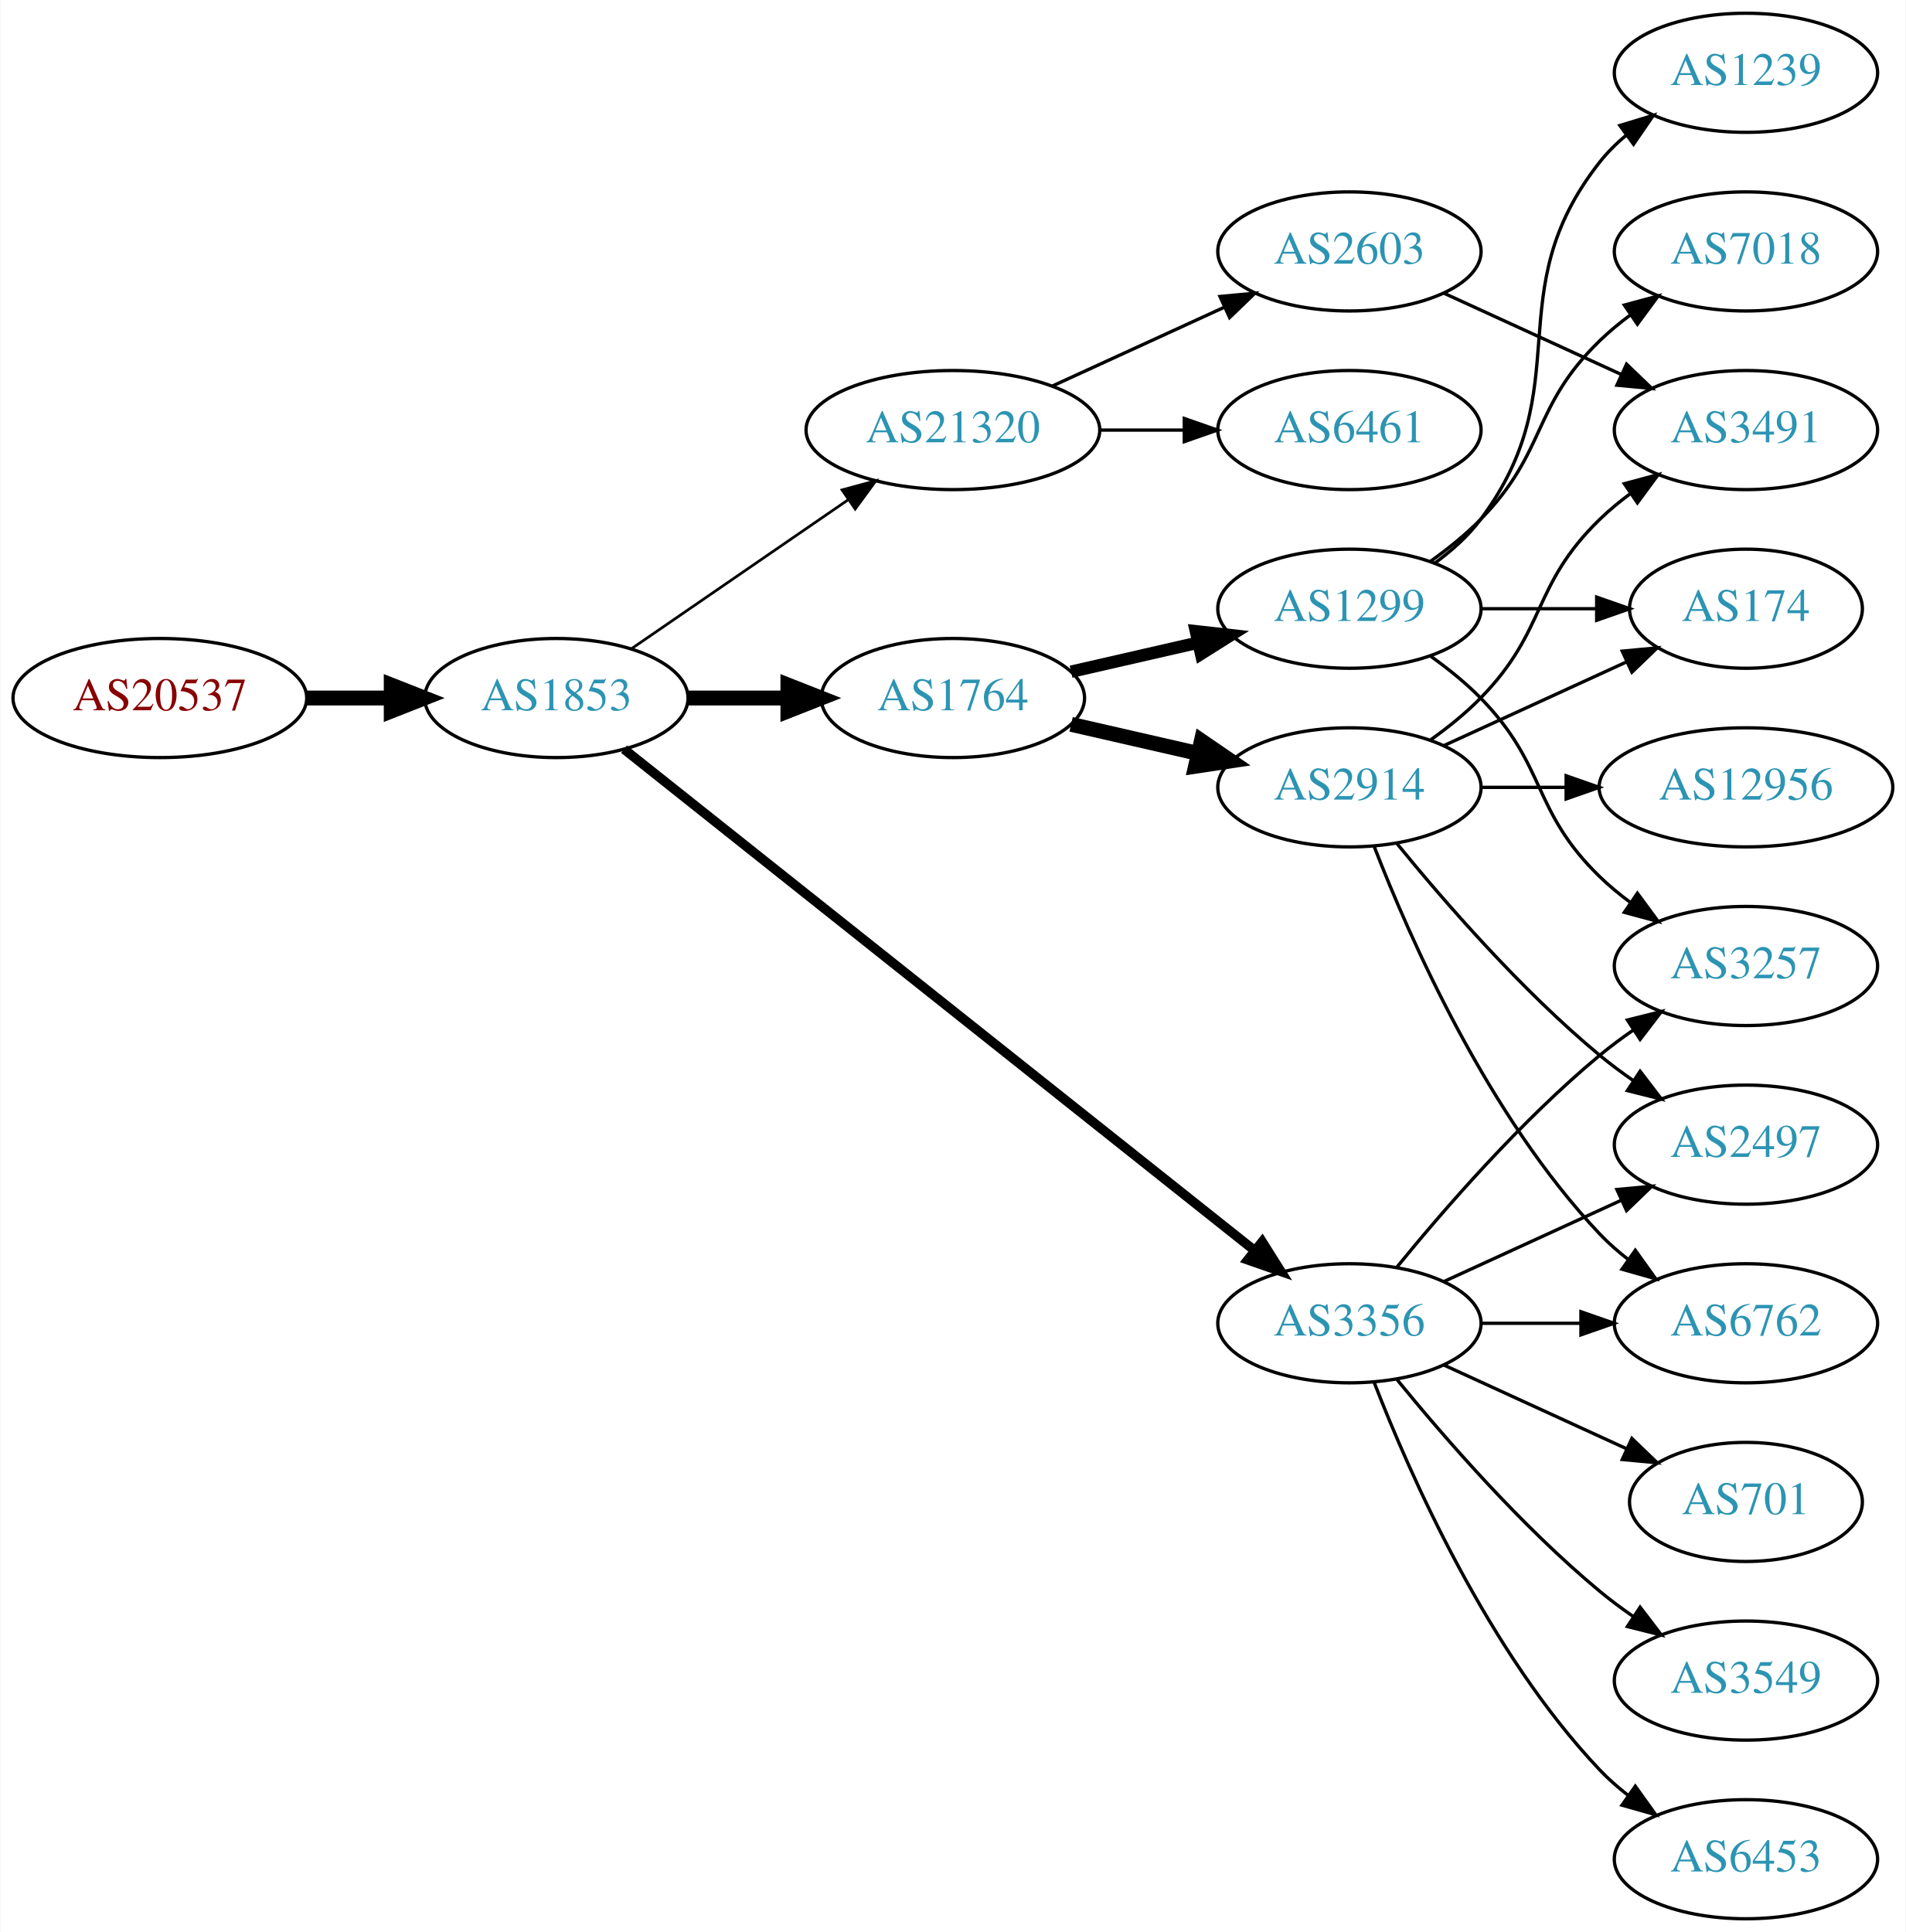
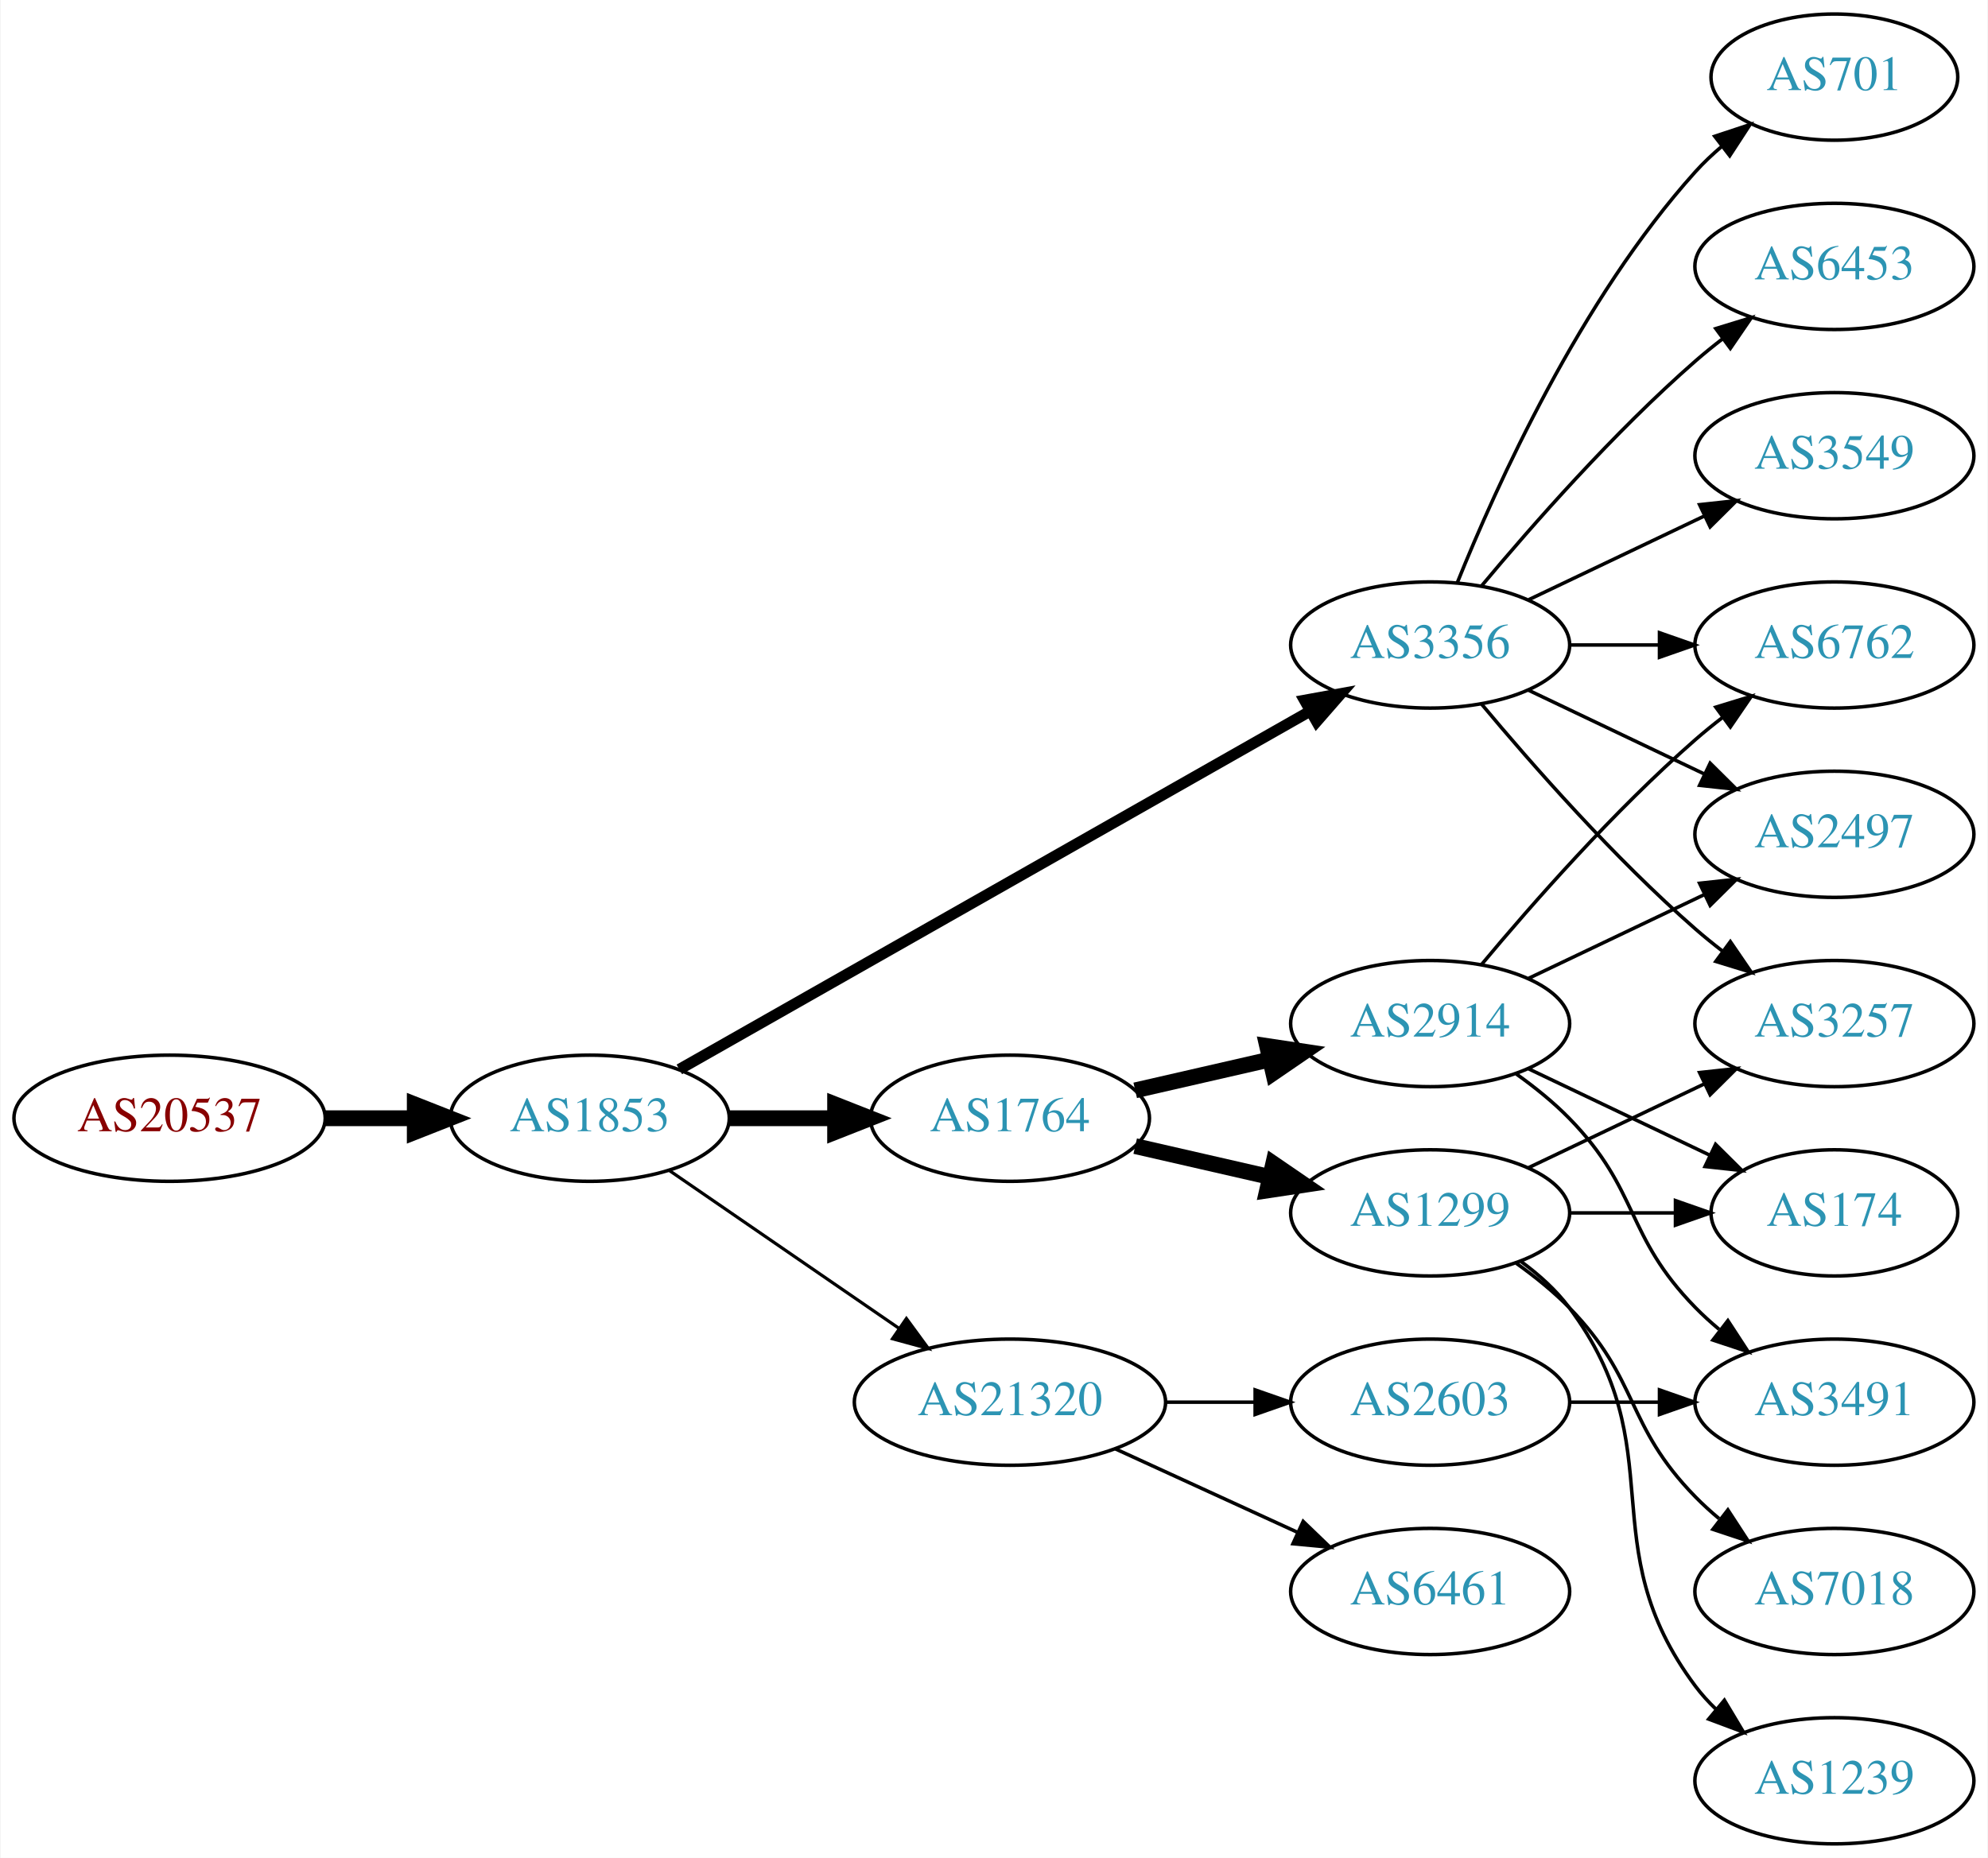
- <svg xmlns="http://www.w3.org/2000/svg" xmlns:xlink="http://www.w3.org/1999/xlink" width="576pt" height="584pt" viewBox="0.00 0.00 575.76 584.00">
-   <g id="graph0" class="graph" transform="scale(1 1) rotate(0) translate(4 580)">
-     <polygon fill="white" stroke="none" points="-4,4 -4,-580 571.762,-580 571.762,4 -4,4" />
+ <svg xmlns="http://www.w3.org/2000/svg" xmlns:xlink="http://www.w3.org/1999/xlink" width="567pt" height="530pt" viewBox="0.00 0.00 566.66 530.00">
+   <g id="graph0" class="graph" transform="scale(1 1) rotate(0) translate(4 526)">
+     <polygon fill="white" stroke="none" points="-4,4 -4,-526 562.663,-526 562.663,4 -4,4" />
    <g id="node1" class="node">
      <g id="a_node1">
        <a xlink:href="/asn/20537" xlink:title="AS20537 ~ Austria [AT]">
-           <ellipse fill="#ffffff" stroke="black" cx="44.196" cy="-369" rx="44.393" ry="18" />
-           <text text-anchor="middle" x="44.196" y="-365.3" font-family="Times,serif" font-size="14.00" fill="#880000">AS20537</text>
+           <ellipse fill="#ffffff" stroke="black" cx="44.196" cy="-207" rx="44.393" ry="18" />
+           <text text-anchor="middle" x="44.196" y="-203.3" font-family="Times,serif" font-size="14.00" fill="#880000">AS20537</text>
        </a>
      </g>
    </g>
    <g id="node2" class="node">
      <g id="a_node2">
        <a xlink:href="/asn/1853" xlink:title="AS1853 ~ ACOnet Backbone [AT]">
-           <ellipse fill="#ffffff" stroke="black" cx="164.039" cy="-369" rx="39.794" ry="18" />
-           <text text-anchor="middle" x="164.039" y="-365.3" font-family="Times,serif" font-size="14.00" fill="#2c94b3">AS1853</text>
+           <ellipse fill="#ffffff" stroke="black" cx="164.039" cy="-207" rx="39.794" ry="18" />
+           <text text-anchor="middle" x="164.039" y="-203.3" font-family="Times,serif" font-size="14.00" fill="#2c94b3">AS1853</text>
        </a>
      </g>
    </g>
    <g id="edge1" class="edge">
-       <path fill="none" stroke="black" stroke-width="4.5" d="M88.407,-369C96.72,-369 105.482,-369 113.965,-369" />
-       <polygon fill="black" stroke="black" stroke-width="4.5" points="114.123,-372.938 124.123,-369 114.123,-365.063 114.123,-372.938" />
+       <path fill="none" stroke="black" stroke-width="4.5" d="M88.407,-207C96.72,-207 105.482,-207 113.965,-207" />
+       <polygon fill="black" stroke="black" stroke-width="4.5" points="114.123,-210.938 124.123,-207 114.123,-203.063 114.123,-210.938" />
    </g>
    <g id="node3" class="node">
      <g id="a_node3">
-         <a xlink:href="/asn/1764" xlink:title="AS1764 ~ NEXTLAYER-AS [AT]">
-           <ellipse fill="#ffffff" stroke="black" cx="283.881" cy="-369" rx="39.794" ry="18" />
-           <text text-anchor="middle" x="283.881" y="-365.3" font-family="Times,serif" font-size="14.00" fill="#2c94b3">AS1764</text>
+         <a xlink:href="/asn/3356" xlink:title="AS3356 ~ Level 3 Parent, LLC [US]">
+           <ellipse fill="#ffffff" stroke="black" cx="403.724" cy="-342" rx="39.794" ry="18" />
+           <text text-anchor="middle" x="403.724" y="-338.3" font-family="Times,serif" font-size="14.00" fill="#2c94b3">AS3356</text>
        </a>
      </g>
    </g>
    <g id="edge2" class="edge">
-       <path fill="none" stroke="black" stroke-width="4.5" d="M203.951,-369C213.505,-369 223.854,-369 233.817,-369" />
-       <polygon fill="black" stroke="black" stroke-width="4.5" points="234.009,-372.938 244.009,-369 234.009,-365.063 234.009,-372.938" />
+       <path fill="none" stroke="black" stroke-width="3.15" d="M189.58,-220.939C232.48,-245.305 321.135,-295.659 369.492,-323.125" />
+       <polygon fill="black" stroke="black" stroke-width="3.15" points="367.892,-326.241 378.316,-328.137 371.349,-320.155 367.892,-326.241" />
    </g>
    <g id="node4" class="node">
      <g id="a_node4">
-         <a xlink:href="/asn/3356" xlink:title="AS3356 ~ Level 3 Parent, LLC [US]">
-           <ellipse fill="#ffffff" stroke="black" cx="403.724" cy="-180" rx="39.794" ry="18" />
-           <text text-anchor="middle" x="403.724" y="-176.3" font-family="Times,serif" font-size="14.00" fill="#2c94b3">AS3356</text>
+         <a xlink:href="/asn/1764" xlink:title="AS1764 ~ NEXTLAYER-AS [AT]">
+           <ellipse fill="#ffffff" stroke="black" cx="283.881" cy="-207" rx="39.794" ry="18" />
+           <text text-anchor="middle" x="283.881" y="-203.3" font-family="Times,serif" font-size="14.00" fill="#2c94b3">AS1764</text>
        </a>
      </g>
    </g>
    <g id="edge3" class="edge">
-       <path fill="none" stroke="black" stroke-width="2.864" d="M184.489,-353.533C226.622,-320.031 326.434,-240.663 375.094,-201.97" />
-       <polygon fill="black" stroke="black" stroke-width="2.864" points="377.355,-204.644 383.004,-195.68 372.999,-199.165 377.355,-204.644" />
+       <path fill="none" stroke="black" stroke-width="4.5" d="M203.951,-207C213.505,-207 223.854,-207 233.817,-207" />
+       <polygon fill="black" stroke="black" stroke-width="4.5" points="234.009,-210.938 244.009,-207 234.009,-203.063 234.009,-210.938" />
    </g>
    <g id="node5" class="node">
      <g id="a_node5">
        <a xlink:href="/asn/21320" xlink:title="AS21320 ~ GEANT Vereniging [EU]">
-           <ellipse fill="#ffffff" stroke="black" cx="283.881" cy="-450" rx="44.393" ry="18" />
-           <text text-anchor="middle" x="283.881" y="-446.3" font-family="Times,serif" font-size="14.00" fill="#2c94b3">AS21320</text>
+           <ellipse fill="#ffffff" stroke="black" cx="283.881" cy="-126" rx="44.393" ry="18" />
+           <text text-anchor="middle" x="283.881" y="-122.3" font-family="Times,serif" font-size="14.00" fill="#2c94b3">AS21320</text>
        </a>
      </g>
    </g>
    <g id="edge4" class="edge">
-       <path fill="none" stroke="black" stroke-width="0.818" d="M186.653,-383.857C205.025,-396.485 231.618,-414.764 252.195,-428.907" />
-       <polygon fill="black" stroke="black" stroke-width="0.818" points="250.38,-431.907 260.603,-434.687 254.345,-426.138 250.38,-431.907" />
+       <path fill="none" stroke="black" stroke-width="0.9" d="M186.653,-192.143C205.025,-179.515 231.618,-161.236 252.195,-147.093" />
+       <polygon fill="black" stroke="black" stroke-width="0.9" points="254.345,-149.862 260.603,-141.313 250.38,-144.093 254.345,-149.862" />
    </g>
    <g id="node6" class="node">
      <g id="a_node6">
-         <a xlink:href="/asn/2914" xlink:title="AS2914 ~ NTT America, Inc. [US]">
-           <ellipse fill="#ffffff" stroke="black" cx="403.724" cy="-342" rx="39.794" ry="18" />
-           <text text-anchor="middle" x="403.724" y="-338.3" font-family="Times,serif" font-size="14.00" fill="#2c94b3">AS2914</text>
+         <a xlink:href="/asn/2497" xlink:title="AS2497 ~ Internet Initiative Japan Inc. [JP]">
+           <ellipse fill="#ffffff" stroke="black" cx="519.017" cy="-288" rx="39.794" ry="18" />
+           <text text-anchor="middle" x="519.017" y="-284.3" font-family="Times,serif" font-size="14.00" fill="#2c94b3">AS2497</text>
        </a>
      </g>
    </g>
    <g id="edge5" class="edge">
-       <path fill="none" stroke="black" stroke-width="4.5" d="M319.6,-361.045C331.6,-358.296 345.221,-355.175 357.914,-352.267" />
-       <polygon fill="black" stroke="black" stroke-width="4.5" points="358.977,-356.063 367.845,-349.991 357.219,-348.387 358.977,-356.063" />
+       <path fill="none" stroke="black" d="M431.86,-329.066C446.854,-321.919 465.675,-312.948 481.898,-305.215" />
+       <polygon fill="black" stroke="black" points="483.581,-308.291 491.102,-300.829 480.569,-301.972 483.581,-308.291" />
    </g>
    <g id="node7" class="node">
      <g id="a_node7">
-         <a xlink:href="/asn/1299" xlink:title="AS1299 ~ Telia Carrier [EU]">
-           <ellipse fill="#ffffff" stroke="black" cx="403.724" cy="-396" rx="39.794" ry="18" />
-           <text text-anchor="middle" x="403.724" y="-392.3" font-family="Times,serif" font-size="14.00" fill="#2c94b3">AS1299</text>
+         <a xlink:href="/asn/3257" xlink:title="AS3257 ~ GTT [DE]">
+           <ellipse fill="#ffffff" stroke="black" cx="519.017" cy="-234" rx="39.794" ry="18" />
+           <text text-anchor="middle" x="519.017" y="-230.3" font-family="Times,serif" font-size="14.00" fill="#2c94b3">AS3257</text>
        </a>
      </g>
    </g>
    <g id="edge6" class="edge">
-       <path fill="none" stroke="black" stroke-width="3.75" d="M319.6,-376.955C331.6,-379.704 345.221,-382.825 357.914,-385.733" />
-       <polygon fill="black" stroke="black" stroke-width="3.75" points="357.316,-389.187 367.845,-388.009 358.88,-382.364 357.316,-389.187" />
+       <path fill="none" stroke="black" d="M418.354,-325.183C432.636,-308.071 456.183,-281.255 479.37,-261 481.836,-258.846 484.475,-256.706 487.172,-254.628" />
+       <polygon fill="black" stroke="black" points="489.345,-257.375 495.326,-248.63 485.197,-251.736 489.345,-257.375" />
+     </g>
+     <g id="node8" class="node">
+       <g id="a_node8">
+         <a xlink:href="/asn/3549" xlink:title="AS3549 ~ Level 3 Parent, LLC [US]">
+           <ellipse fill="#ffffff" stroke="black" cx="519.017" cy="-396" rx="39.794" ry="18" />
+           <text text-anchor="middle" x="519.017" y="-392.3" font-family="Times,serif" font-size="14.00" fill="#2c94b3">AS3549</text>
+         </a>
+       </g>
+     </g>
+     <g id="edge7" class="edge">
+       <path fill="none" stroke="black" d="M431.86,-354.934C446.854,-362.081 465.675,-371.052 481.898,-378.785" />
+       <polygon fill="black" stroke="black" points="480.569,-382.028 491.102,-383.171 483.581,-375.709 480.569,-382.028" />
    </g>
    <g id="node9" class="node">
      <g id="a_node9">
+         <a xlink:href="/asn/701" xlink:title="AS701 ~ UUNET [US]">
+           <ellipse fill="#ffffff" stroke="black" cx="519.017" cy="-504" rx="35.194" ry="18" />
+           <text text-anchor="middle" x="519.017" y="-500.3" font-family="Times,serif" font-size="14.00" fill="#2c94b3">AS701</text>
+         </a>
+       </g>
+     </g>
+     <g id="edge8" class="edge">
+       <path fill="none" stroke="black" d="M411.472,-359.787C422.523,-387.243 446.576,-440.578 479.37,-477 481.686,-479.572 484.291,-482.03 487.026,-484.343" />
+       <polygon fill="black" stroke="black" points="484.892,-487.117 494.949,-490.448 489.164,-481.572 484.892,-487.117" />
+     </g>
+     <g id="node10" class="node">
+       <g id="a_node10">
+         <a xlink:href="/asn/6453" xlink:title="AS6453 ~ TATA COMMUNICATIONS (AMERICA) INC [US]">
+           <ellipse fill="#ffffff" stroke="black" cx="519.017" cy="-450" rx="39.794" ry="18" />
+           <text text-anchor="middle" x="519.017" y="-446.3" font-family="Times,serif" font-size="14.00" fill="#2c94b3">AS6453</text>
+         </a>
+       </g>
+     </g>
+     <g id="edge9" class="edge">
+       <path fill="none" stroke="black" d="M418.354,-358.817C432.636,-375.929 456.183,-402.745 479.37,-423 481.836,-425.154 484.475,-427.294 487.172,-429.372" />
+       <polygon fill="black" stroke="black" points="485.197,-432.264 495.326,-435.37 489.345,-426.625 485.197,-432.264" />
+     </g>
+     <g id="node11" class="node">
+       <g id="a_node11">
        <a xlink:href="/asn/6762" xlink:title="AS6762 ~ TELECOM ITALIA SPARKLE S.p.A. [IT]">
-           <ellipse fill="#ffffff" stroke="black" cx="523.566" cy="-180" rx="39.794" ry="18" />
-           <text text-anchor="middle" x="523.566" y="-176.3" font-family="Times,serif" font-size="14.00" fill="#2c94b3">AS6762</text>
-         </a>
-       </g>
-     </g>
-     <g id="edge21" class="edge">
-       <path fill="none" stroke="black" d="M443.636,-180C453.19,-180 463.539,-180 473.502,-180" />
-       <polygon fill="black" stroke="black" points="473.695,-183.5 483.695,-180 473.694,-176.5 473.695,-183.5" />
+           <ellipse fill="#ffffff" stroke="black" cx="519.017" cy="-342" rx="39.794" ry="18" />
+           <text text-anchor="middle" x="519.017" y="-338.3" font-family="Times,serif" font-size="14.00" fill="#2c94b3">AS6762</text>
+         </a>
+       </g>
+     </g>
+     <g id="edge10" class="edge">
+       <path fill="none" stroke="black" d="M443.396,-342C451.599,-342 460.363,-342 468.895,-342" />
+       <polygon fill="black" stroke="black" points="469.134,-345.5 479.134,-342 469.134,-338.5 469.134,-345.5" />
    </g>
    <g id="node12" class="node">
      <g id="a_node12">
-         <a xlink:href="/asn/2497" xlink:title="AS2497 ~ Internet Initiative Japan Inc. [JP]">
-           <ellipse fill="#ffffff" stroke="black" cx="523.566" cy="-234" rx="39.794" ry="18" />
-           <text text-anchor="middle" x="523.566" y="-230.3" font-family="Times,serif" font-size="14.00" fill="#2c94b3">AS2497</text>
-         </a>
-       </g>
-     </g>
-     <g id="edge17" class="edge">
-       <path fill="none" stroke="black" d="M432.353,-192.661C448.31,-199.973 468.58,-209.261 485.863,-217.181" />
-       <polygon fill="black" stroke="black" points="484.562,-220.435 495.111,-221.419 487.478,-214.071 484.562,-220.435" />
-     </g>
-     <g id="node14" class="node">
-       <g id="a_node14">
-         <a xlink:href="/asn/3257" xlink:title="AS3257 ~ GTT [DE]">
-           <ellipse fill="#ffffff" stroke="black" cx="523.566" cy="-288" rx="39.794" ry="18" />
-           <text text-anchor="middle" x="523.566" y="-284.3" font-family="Times,serif" font-size="14.00" fill="#2c94b3">AS3257</text>
-         </a>
-       </g>
-     </g>
-     <g id="edge19" class="edge">
-       <path fill="none" stroke="black" d="M418.143,-197.065C432.257,-214.375 455.672,-241.345 479.37,-261 482.587,-263.668 486.087,-266.27 489.658,-268.741" />
-       <polygon fill="black" stroke="black" points="487.735,-271.666 498.014,-274.236 491.581,-265.817 487.735,-271.666" />
-     </g>
-     <g id="node16" class="node">
-       <g id="a_node16">
-         <a xlink:href="/asn/701" xlink:title="AS701 ~ UUNET [US]">
-           <ellipse fill="#ffffff" stroke="black" cx="523.566" cy="-126" rx="35.194" ry="18" />
-           <text text-anchor="middle" x="523.566" y="-122.3" font-family="Times,serif" font-size="14.00" fill="#2c94b3">AS701</text>
-         </a>
-       </g>
-     </g>
-     <g id="edge16" class="edge">
-       <path fill="none" stroke="black" d="M432.353,-167.339C448.769,-159.817 469.75,-150.202 487.347,-142.139" />
-       <polygon fill="black" stroke="black" points="489.092,-145.189 496.725,-137.842 486.176,-138.826 489.092,-145.189" />
-     </g>
-     <g id="node17" class="node">
-       <g id="a_node17">
-         <a xlink:href="/asn/3549" xlink:title="AS3549 ~ Level 3 Parent, LLC [US]">
-           <ellipse fill="#ffffff" stroke="black" cx="523.566" cy="-72" rx="39.794" ry="18" />
-           <text text-anchor="middle" x="523.566" y="-68.3" font-family="Times,serif" font-size="14.00" fill="#2c94b3">AS3549</text>
-         </a>
-       </g>
-     </g>
-     <g id="edge18" class="edge">
-       <path fill="none" stroke="black" d="M418.143,-162.935C432.257,-145.625 455.672,-118.655 479.37,-99 482.587,-96.332 486.087,-93.73 489.658,-91.259" />
-       <polygon fill="black" stroke="black" points="491.581,-94.183 498.014,-85.764 487.735,-88.334 491.581,-94.183" />
+         <a xlink:href="/asn/1299" xlink:title="AS1299 ~ Telia Carrier [EU]">
+           <ellipse fill="#ffffff" stroke="black" cx="403.724" cy="-180" rx="39.794" ry="18" />
+           <text text-anchor="middle" x="403.724" y="-176.3" font-family="Times,serif" font-size="14.00" fill="#2c94b3">AS1299</text>
+         </a>
+       </g>
+     </g>
+     <g id="edge11" class="edge">
+       <path fill="none" stroke="black" stroke-width="4.5" d="M319.6,-199.045C331.6,-196.296 345.221,-193.175 357.914,-190.267" />
+       <polygon fill="black" stroke="black" stroke-width="4.5" points="358.977,-194.063 367.845,-187.991 357.219,-186.387 358.977,-194.063" />
+     </g>
+     <g id="node13" class="node">
+       <g id="a_node13">
+         <a xlink:href="/asn/2914" xlink:title="AS2914 ~ NTT America, Inc. [US]">
+           <ellipse fill="#ffffff" stroke="black" cx="403.724" cy="-234" rx="39.794" ry="18" />
+           <text text-anchor="middle" x="403.724" y="-230.3" font-family="Times,serif" font-size="14.00" fill="#2c94b3">AS2914</text>
+         </a>
+       </g>
+     </g>
+     <g id="edge12" class="edge">
+       <path fill="none" stroke="black" stroke-width="4.5" d="M319.6,-214.955C331.6,-217.704 345.221,-220.825 357.914,-223.733" />
+       <polygon fill="black" stroke="black" stroke-width="4.5" points="357.219,-227.613 367.845,-226.009 358.977,-219.937 357.219,-227.613" />
    </g>
    <g id="node18" class="node">
      <g id="a_node18">
-         <a xlink:href="/asn/6453" xlink:title="AS6453 ~ TATA COMMUNICATIONS (AMERICA) INC [US]">
-           <ellipse fill="#ffffff" stroke="black" cx="523.566" cy="-18" rx="39.794" ry="18" />
-           <text text-anchor="middle" x="523.566" y="-14.3" font-family="Times,serif" font-size="14.00" fill="#2c94b3">AS6453</text>
-         </a>
-       </g>
-     </g>
-     <g id="edge20" class="edge">
-       <path fill="none" stroke="black" d="M411.247,-162.006C421.997,-134.272 445.655,-80.571 479.37,-45 481.956,-42.272 484.874,-39.706 487.942,-37.323" />
-       <polygon fill="black" stroke="black" points="490.12,-40.069 496.29,-31.457 486.096,-34.342 490.12,-40.069" />
+         <a xlink:href="/asn/2603" xlink:title="AS2603 ~ NORDUnet [NO]">
+           <ellipse fill="#ffffff" stroke="black" cx="403.724" cy="-126" rx="39.794" ry="18" />
+           <text text-anchor="middle" x="403.724" y="-122.3" font-family="Times,serif" font-size="14.00" fill="#2c94b3">AS2603</text>
+         </a>
+       </g>
+     </g>
+     <g id="edge21" class="edge">
+       <path fill="none" stroke="black" d="M328.092,-126C336.405,-126 345.168,-126 353.65,-126" />
+       <polygon fill="black" stroke="black" points="353.809,-129.5 363.809,-126 353.809,-122.5 353.809,-129.5" />
    </g>
    <g id="node19" class="node">
      <g id="a_node19">
        <a xlink:href="/asn/6461" xlink:title="AS6461 ~ Zayo Bandwidth [US]">
-           <ellipse fill="#ffffff" stroke="black" cx="403.724" cy="-450" rx="39.794" ry="18" />
-           <text text-anchor="middle" x="403.724" y="-446.3" font-family="Times,serif" font-size="14.00" fill="#2c94b3">AS6461</text>
+           <ellipse fill="#ffffff" stroke="black" cx="403.724" cy="-72" rx="39.794" ry="18" />
+           <text text-anchor="middle" x="403.724" y="-68.3" font-family="Times,serif" font-size="14.00" fill="#2c94b3">AS6461</text>
        </a>
      </g>
    </g>
    <g id="edge22" class="edge">
-       <path fill="none" stroke="black" d="M328.092,-450C336.405,-450 345.168,-450 353.65,-450" />
-       <polygon fill="black" stroke="black" points="353.809,-453.5 363.809,-450 353.809,-446.5 353.809,-453.5" />
-     </g>
-     <g id="node20" class="node">
-       <g id="a_node20">
-         <a xlink:href="/asn/2603" xlink:title="AS2603 ~ NORDUnet [NO]">
-           <ellipse fill="#ffffff" stroke="black" cx="403.724" cy="-504" rx="39.794" ry="18" />
-           <text text-anchor="middle" x="403.724" y="-500.3" font-family="Times,serif" font-size="14.00" fill="#2c94b3">AS2603</text>
-         </a>
-       </g>
-     </g>
-     <g id="edge23" class="edge">
-       <path fill="none" stroke="black" d="M314.011,-463.348C329.622,-470.502 349.02,-479.391 365.692,-487.03" />
-       <polygon fill="black" stroke="black" points="364.595,-490.378 375.144,-491.362 367.511,-484.014 364.595,-490.378" />
-     </g>
-     <g id="node8" class="node">
-       <g id="a_node8">
-         <a xlink:href="/asn/3491" xlink:title="AS3491 ~ PCCW Global, Inc. [US]">
-           <ellipse fill="#ffffff" stroke="black" cx="523.566" cy="-450" rx="39.794" ry="18" />
-           <text text-anchor="middle" x="523.566" y="-446.3" font-family="Times,serif" font-size="14.00" fill="#2c94b3">AS3491</text>
-         </a>
-       </g>
-     </g>
-     <g id="edge7" class="edge">
-       <path fill="none" stroke="black" d="M428.318,-356.389C433.574,-360.148 438.906,-364.437 443.37,-369 463.543,-389.617 458.677,-402.906 479.37,-423 482.215,-425.763 485.389,-428.386 488.689,-430.834" />
-       <polygon fill="black" stroke="black" points="486.806,-433.786 497.037,-436.538 490.755,-428.006 486.806,-433.786" />
-     </g>
-     <g id="edge8" class="edge">
-       <path fill="none" stroke="black" d="M411.247,-324.006C421.997,-296.272 445.655,-242.571 479.37,-207 481.956,-204.272 484.874,-201.706 487.942,-199.323" />
-       <polygon fill="black" stroke="black" points="490.12,-202.07 496.29,-193.457 486.096,-196.342 490.12,-202.07" />
-     </g>
-     <g id="node10" class="node">
-       <g id="a_node10">
+       <path fill="none" stroke="black" d="M314.011,-112.652C329.622,-105.498 349.02,-96.609 365.692,-88.969" />
+       <polygon fill="black" stroke="black" points="367.511,-91.986 375.144,-84.638 364.595,-85.622 367.511,-91.986" />
+     </g>
+     <g id="edge15" class="edge">
+       <path fill="none" stroke="black" d="M431.86,-192.934C446.854,-200.081 465.675,-209.052 481.898,-216.785" />
+       <polygon fill="black" stroke="black" points="480.569,-220.028 491.102,-221.171 483.581,-213.709 480.569,-220.028" />
+     </g>
+     <g id="node14" class="node">
+       <g id="a_node14">
        <a xlink:href="/asn/174" xlink:title="AS174 ~ Cogent Communications [US]">
-           <ellipse fill="#ffffff" stroke="black" cx="523.566" cy="-396" rx="35.194" ry="18" />
-           <text text-anchor="middle" x="523.566" y="-392.3" font-family="Times,serif" font-size="14.00" fill="#2c94b3">AS174</text>
-         </a>
-       </g>
-     </g>
-     <g id="edge9" class="edge">
-       <path fill="none" stroke="black" d="M432.353,-354.661C448.769,-362.183 469.75,-371.798 487.347,-379.861" />
-       <polygon fill="black" stroke="black" points="486.176,-383.174 496.725,-384.158 489.092,-376.811 486.176,-383.174" />
-     </g>
-     <g id="node11" class="node">
-       <g id="a_node11">
-         <a xlink:href="/asn/12956" xlink:title="AS12956 ~ TELXIUS [ES]">
-           <ellipse fill="#ffffff" stroke="black" cx="523.566" cy="-342" rx="44.393" ry="18" />
-           <text text-anchor="middle" x="523.566" y="-338.3" font-family="Times,serif" font-size="14.00" fill="#2c94b3">AS12956</text>
-         </a>
-       </g>
-     </g>
-     <g id="edge10" class="edge">
-       <path fill="none" stroke="black" d="M443.636,-342C451.739,-342 460.414,-342 468.941,-342" />
-       <polygon fill="black" stroke="black" points="469.218,-345.5 479.218,-342 469.218,-338.5 469.218,-345.5" />
-     </g>
-     <g id="edge11" class="edge">
-       <path fill="none" stroke="black" d="M418.143,-324.935C432.257,-307.625 455.672,-280.655 479.37,-261 482.587,-258.332 486.087,-255.73 489.658,-253.259" />
-       <polygon fill="black" stroke="black" points="491.581,-256.183 498.014,-247.764 487.735,-250.334 491.581,-256.183" />
+           <ellipse fill="#ffffff" stroke="black" cx="519.017" cy="-180" rx="35.194" ry="18" />
+           <text text-anchor="middle" x="519.017" y="-176.3" font-family="Times,serif" font-size="14.00" fill="#2c94b3">AS174</text>
+         </a>
+       </g>
    </g>
    <g id="edge13" class="edge">
-       <path fill="none" stroke="black" d="M443.636,-396C454.723,-396 466.883,-396 478.265,-396" />
-       <polygon fill="black" stroke="black" points="478.447,-399.5 488.447,-396 478.447,-392.5 478.447,-399.5" />
-     </g>
-     <g id="node13" class="node">
-       <g id="a_node13">
-         <a xlink:href="/asn/1239" xlink:title="AS1239 ~ Sprint [US]">
-           <ellipse fill="#ffffff" stroke="black" cx="523.566" cy="-558" rx="39.794" ry="18" />
-           <text text-anchor="middle" x="523.566" y="-554.3" font-family="Times,serif" font-size="14.00" fill="#2c94b3">AS1239</text>
-         </a>
-       </g>
-     </g>
-     <g id="edge12" class="edge">
-       <path fill="none" stroke="black" d="M429.655,-409.882C434.731,-413.611 439.649,-418.016 443.37,-423 473.642,-463.542 448.072,-491.246 479.37,-531 481.695,-533.953 484.439,-536.67 487.398,-539.147" />
-       <polygon fill="black" stroke="black" points="485.457,-542.064 495.595,-545.145 489.591,-536.415 485.457,-542.064" />
-     </g>
-     <g id="edge14" class="edge">
-       <path fill="none" stroke="black" d="M428.318,-381.611C433.574,-377.852 438.906,-373.563 443.37,-369 463.543,-348.383 458.677,-335.094 479.37,-315 482.215,-312.237 485.389,-309.614 488.689,-307.166" />
-       <polygon fill="black" stroke="black" points="490.755,-309.994 497.037,-301.462 486.806,-304.214 490.755,-309.994" />
+       <path fill="none" stroke="black" d="M443.396,-180C453.101,-180 463.592,-180 473.555,-180" />
+       <polygon fill="black" stroke="black" points="473.691,-183.5 483.691,-180 473.691,-176.5 473.691,-183.5" />
    </g>
    <g id="node15" class="node">
      <g id="a_node15">
+         <a xlink:href="/asn/1239" xlink:title="AS1239 ~ Sprint [US]">
+           <ellipse fill="#ffffff" stroke="black" cx="519.017" cy="-18" rx="39.794" ry="18" />
+           <text text-anchor="middle" x="519.017" y="-14.3" font-family="Times,serif" font-size="14.00" fill="#2c94b3">AS1239</text>
+         </a>
+       </g>
+     </g>
+     <g id="edge14" class="edge">
+       <path fill="none" stroke="black" d="M429.655,-166.118C434.731,-162.389 439.649,-157.984 443.37,-153 473.642,-112.458 449.099,-85.542 479.37,-45 481.115,-42.664 483.122,-40.455 485.285,-38.383" />
+       <polygon fill="black" stroke="black" points="487.645,-40.973 493.086,-31.882 483.163,-35.595 487.645,-40.973" />
+     </g>
+     <g id="node16" class="node">
+       <g id="a_node16">
        <a xlink:href="/asn/7018" xlink:title="AS7018 ~ AT&amp;T Services, Inc. [US]">
-           <ellipse fill="#ffffff" stroke="black" cx="523.566" cy="-504" rx="39.794" ry="18" />
-           <text text-anchor="middle" x="523.566" y="-500.3" font-family="Times,serif" font-size="14.00" fill="#2c94b3">AS7018</text>
-         </a>
-       </g>
-     </g>
-     <g id="edge15" class="edge">
-       <path fill="none" stroke="black" d="M428.318,-410.389C433.574,-414.148 438.906,-418.437 443.37,-423 463.543,-443.617 458.677,-456.906 479.37,-477 482.215,-479.763 485.389,-482.386 488.689,-484.834" />
-       <polygon fill="black" stroke="black" points="486.806,-487.786 497.037,-490.538 490.755,-482.006 486.806,-487.786" />
-     </g>
-     <g id="edge24" class="edge">
-       <path fill="none" stroke="black" d="M432.353,-491.339C448.31,-484.027 468.58,-474.739 485.863,-466.819" />
-       <polygon fill="black" stroke="black" points="487.478,-469.929 495.111,-462.581 484.562,-463.565 487.478,-469.929" />
+           <ellipse fill="#ffffff" stroke="black" cx="519.017" cy="-72" rx="39.794" ry="18" />
+           <text text-anchor="middle" x="519.017" y="-68.3" font-family="Times,serif" font-size="14.00" fill="#2c94b3">AS7018</text>
+         </a>
+       </g>
+     </g>
+     <g id="edge16" class="edge">
+       <path fill="none" stroke="black" d="M428.318,-165.611C433.574,-161.852 438.906,-157.563 443.37,-153 463.543,-132.383 459.198,-119.617 479.37,-99 481.463,-96.861 483.746,-94.782 486.123,-92.79" />
+       <polygon fill="black" stroke="black" points="488.641,-95.268 494.423,-86.389 484.367,-89.725 488.641,-95.268" />
+     </g>
+     <g id="edge17" class="edge">
+       <path fill="none" stroke="black" d="M431.86,-246.934C446.854,-254.081 465.675,-263.052 481.898,-270.785" />
+       <polygon fill="black" stroke="black" points="480.569,-274.028 491.102,-275.171 483.581,-267.709 480.569,-274.028" />
+     </g>
+     <g id="edge20" class="edge">
+       <path fill="none" stroke="black" d="M418.354,-250.817C432.636,-267.929 456.183,-294.745 479.37,-315 481.836,-317.154 484.475,-319.294 487.172,-321.372" />
+       <polygon fill="black" stroke="black" points="485.197,-324.264 495.326,-327.37 489.345,-318.625 485.197,-324.264" />
+     </g>
+     <g id="edge19" class="edge">
+       <path fill="none" stroke="black" d="M431.86,-221.066C447.292,-213.71 466.778,-204.423 483.313,-196.541" />
+       <polygon fill="black" stroke="black" points="485.133,-199.551 492.654,-192.089 482.121,-193.232 485.133,-199.551" />
+     </g>
+     <g id="node17" class="node">
+       <g id="a_node17">
+         <a xlink:href="/asn/3491" xlink:title="AS3491 ~ PCCW Global, Inc. [US]">
+           <ellipse fill="#ffffff" stroke="black" cx="519.017" cy="-126" rx="39.794" ry="18" />
+           <text text-anchor="middle" x="519.017" y="-122.3" font-family="Times,serif" font-size="14.00" fill="#2c94b3">AS3491</text>
+         </a>
+       </g>
+     </g>
+     <g id="edge18" class="edge">
+       <path fill="none" stroke="black" d="M428.318,-219.611C433.574,-215.852 438.906,-211.563 443.37,-207 463.543,-186.383 459.198,-173.617 479.37,-153 481.463,-150.861 483.746,-148.782 486.123,-146.79" />
+       <polygon fill="black" stroke="black" points="488.641,-149.268 494.423,-140.389 484.367,-143.725 488.641,-149.268" />
+     </g>
+     <g id="edge23" class="edge">
+       <path fill="none" stroke="black" d="M443.396,-126C451.599,-126 460.363,-126 468.895,-126" />
+       <polygon fill="black" stroke="black" points="469.134,-129.5 479.134,-126 469.134,-122.5 469.134,-129.5" />
    </g>
  </g>
</svg>
